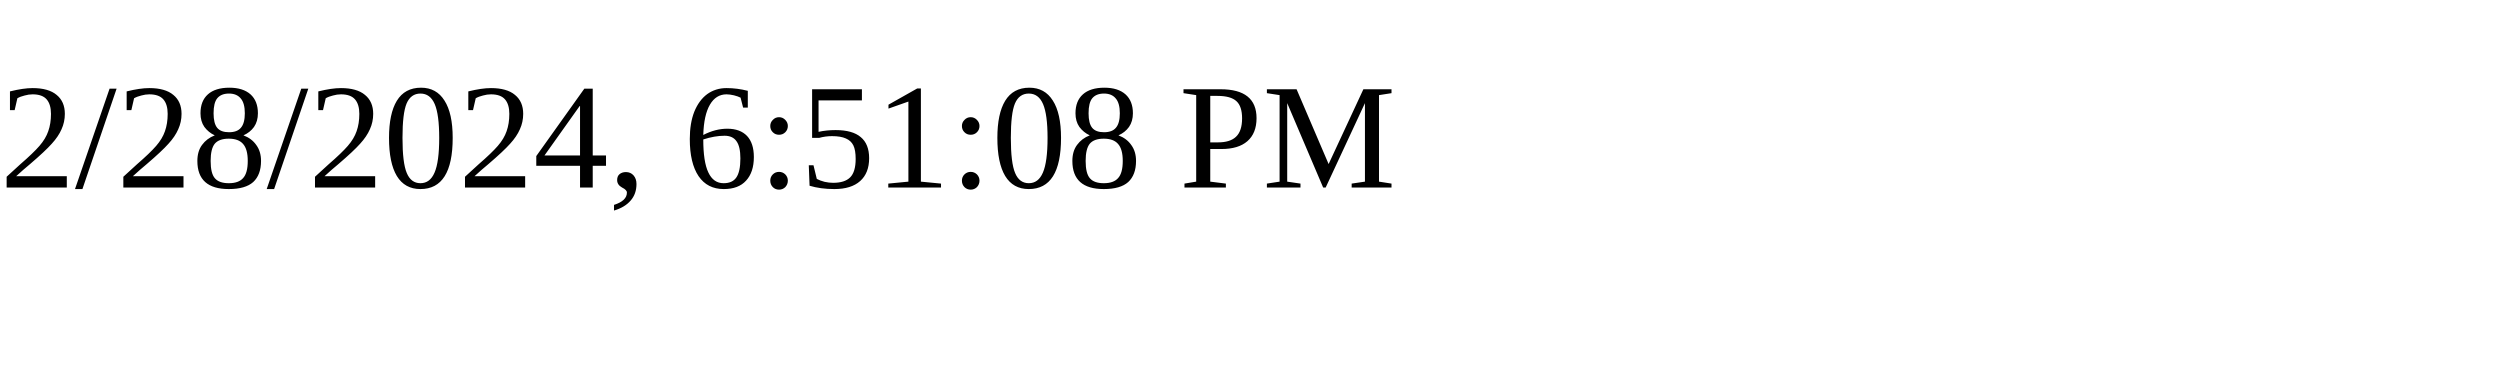
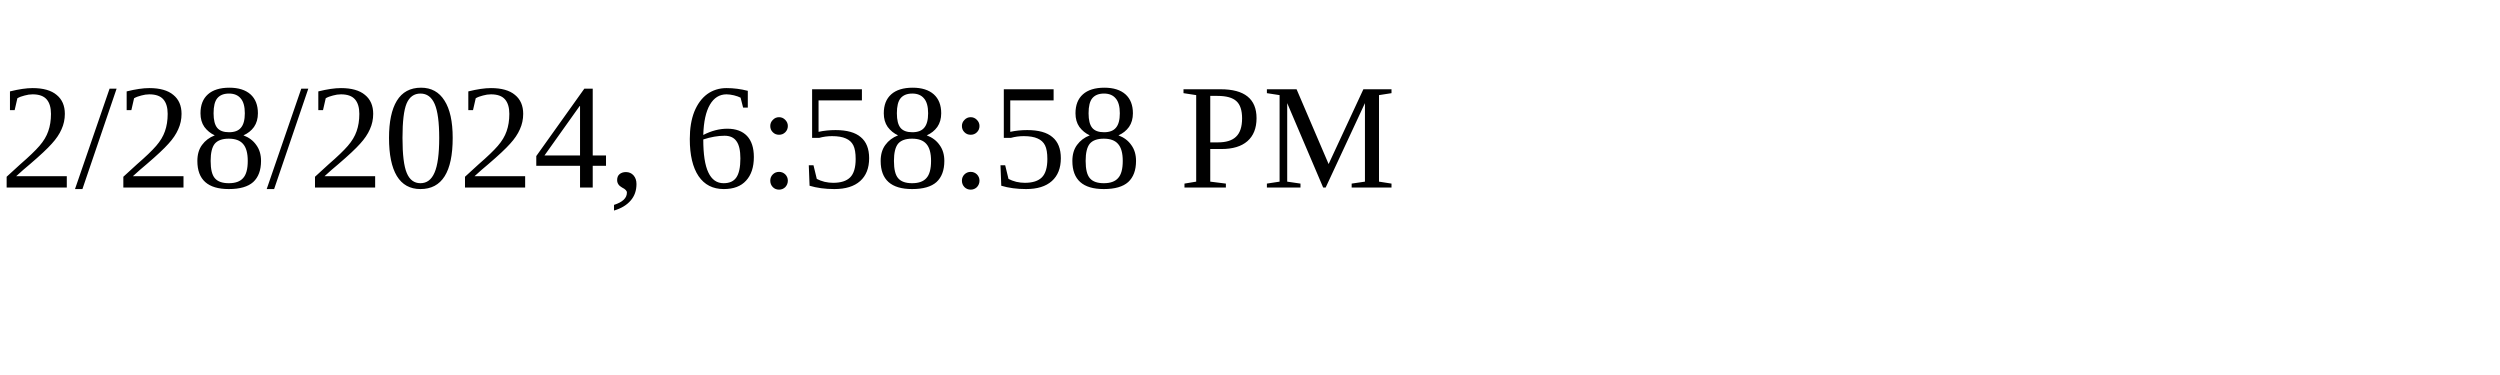
<svg xmlns="http://www.w3.org/2000/svg" height="30" width="200">
-   <text x="0" y="15">2/28/2024, 6:51:08 PM</text>
+   <text x="0" y="15">2/28/2024, 6:58:58 PM</text>
</svg>
